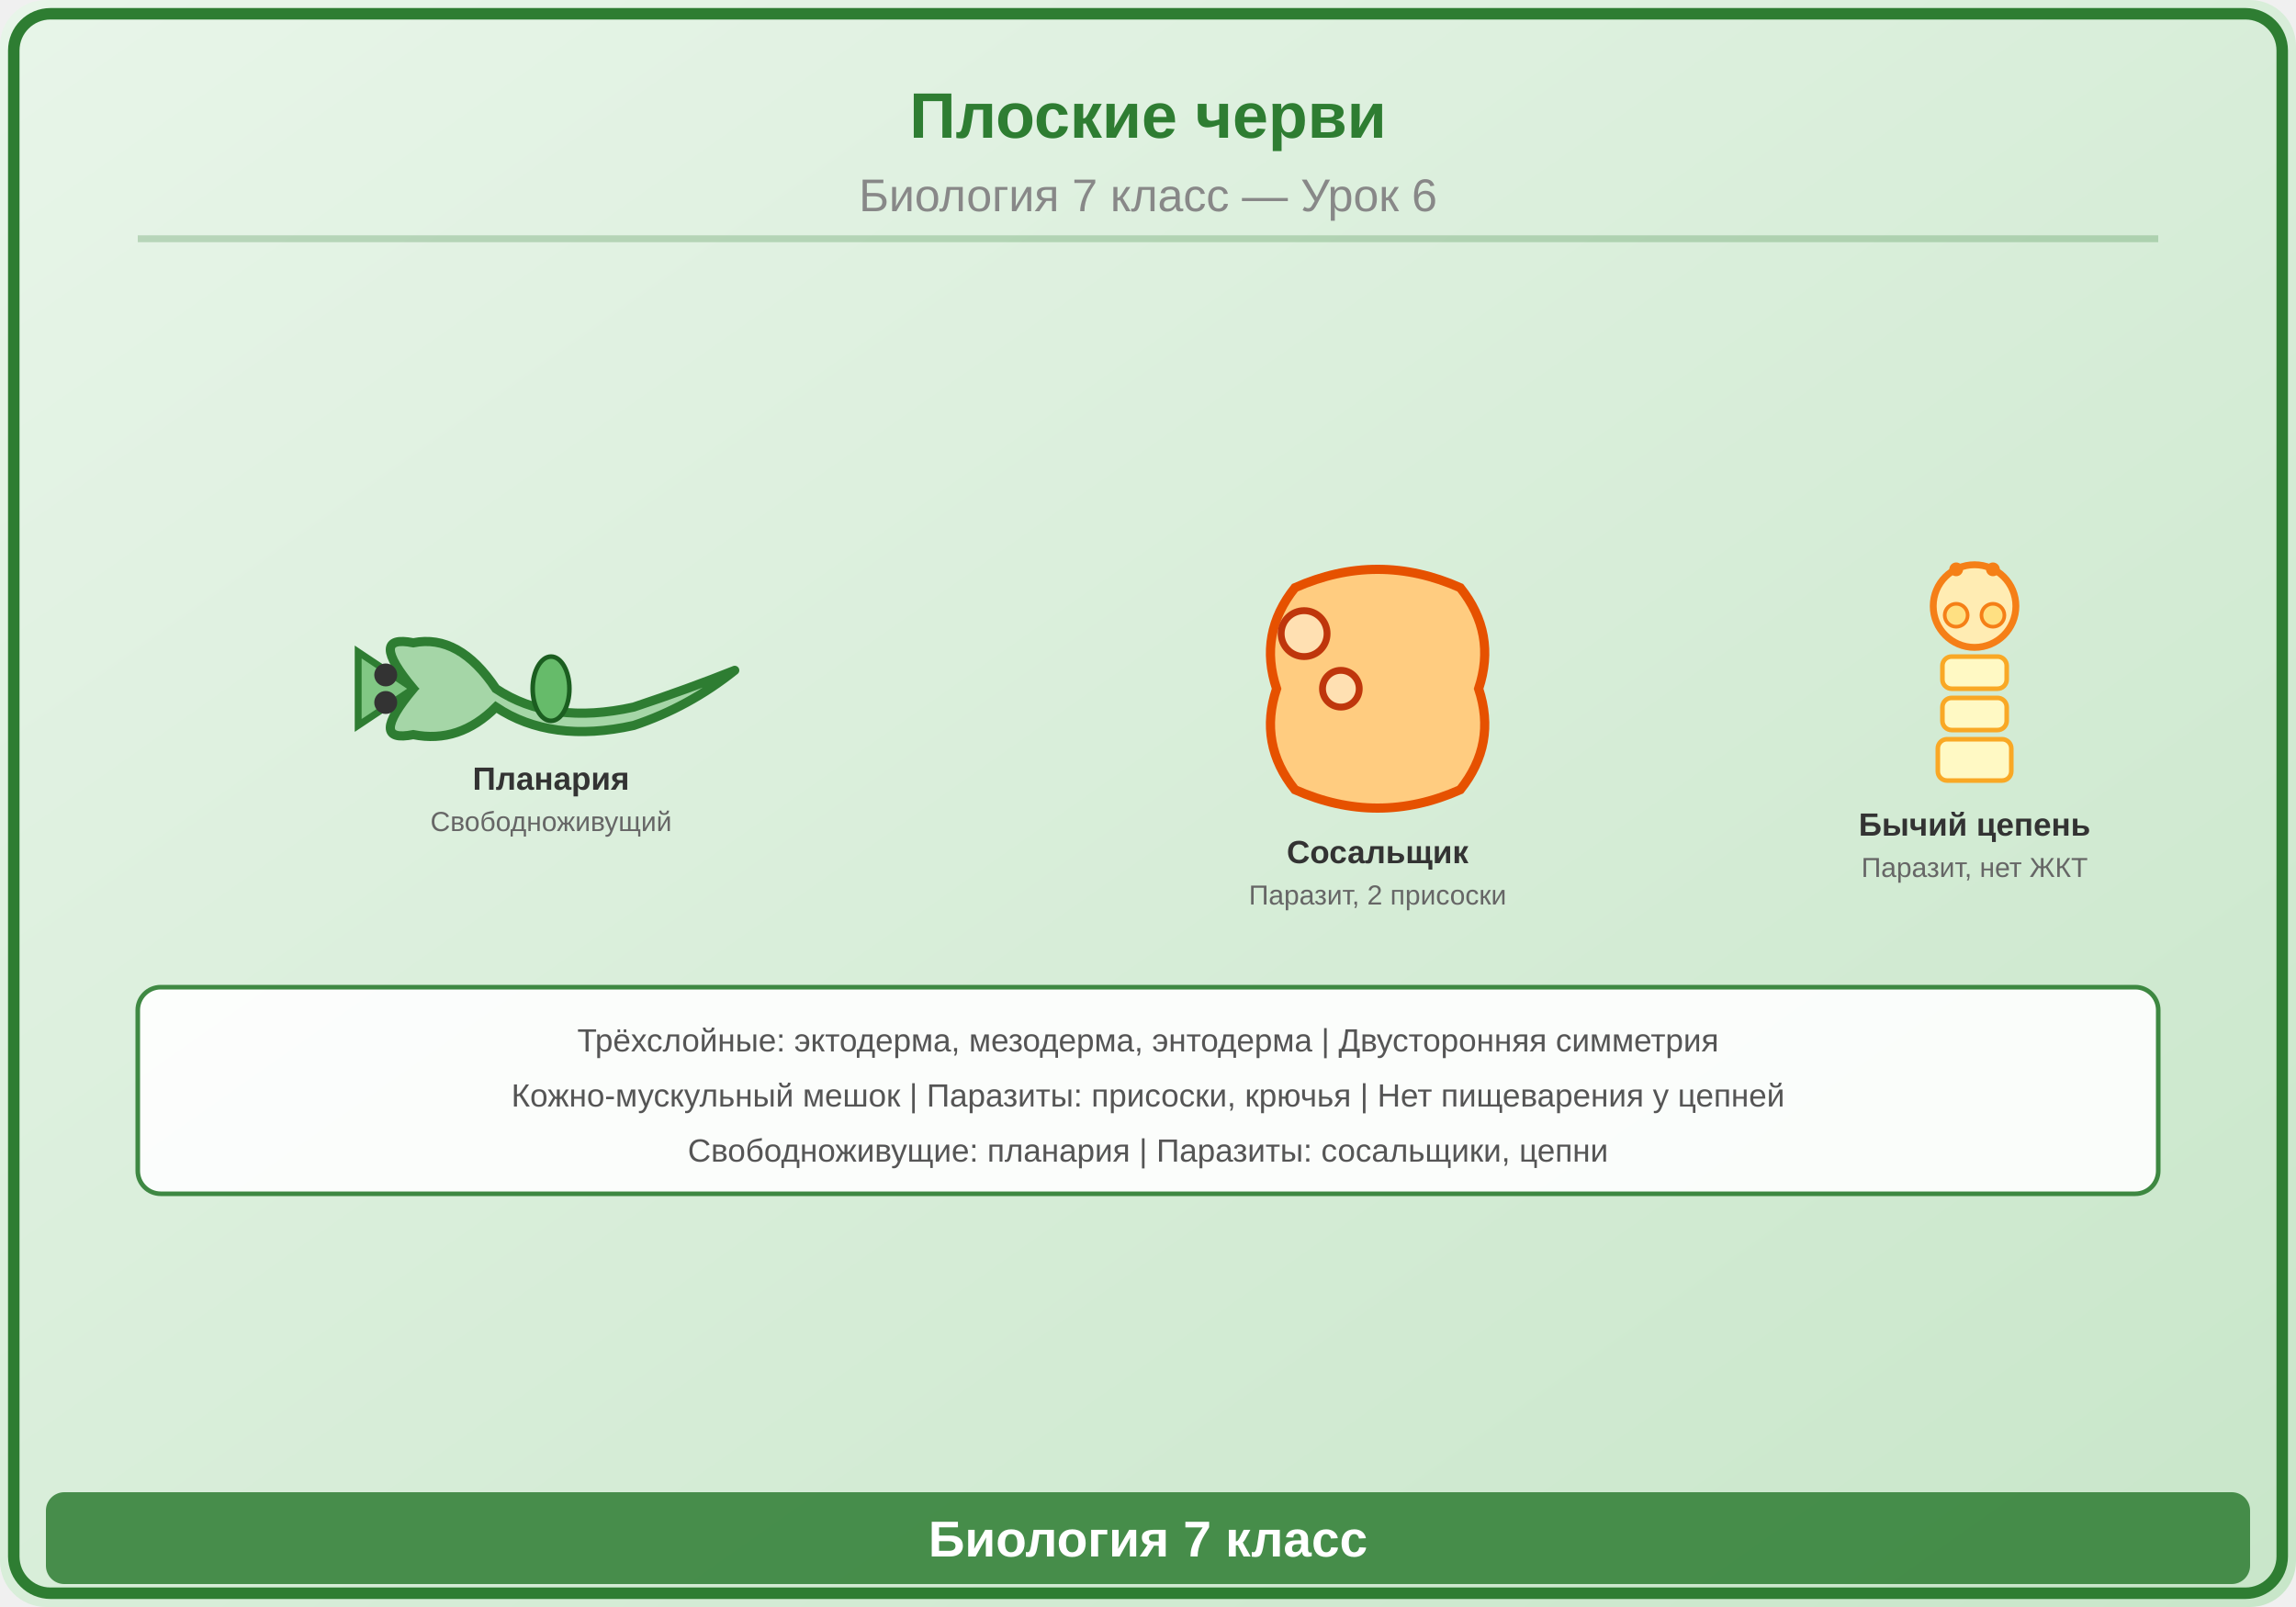
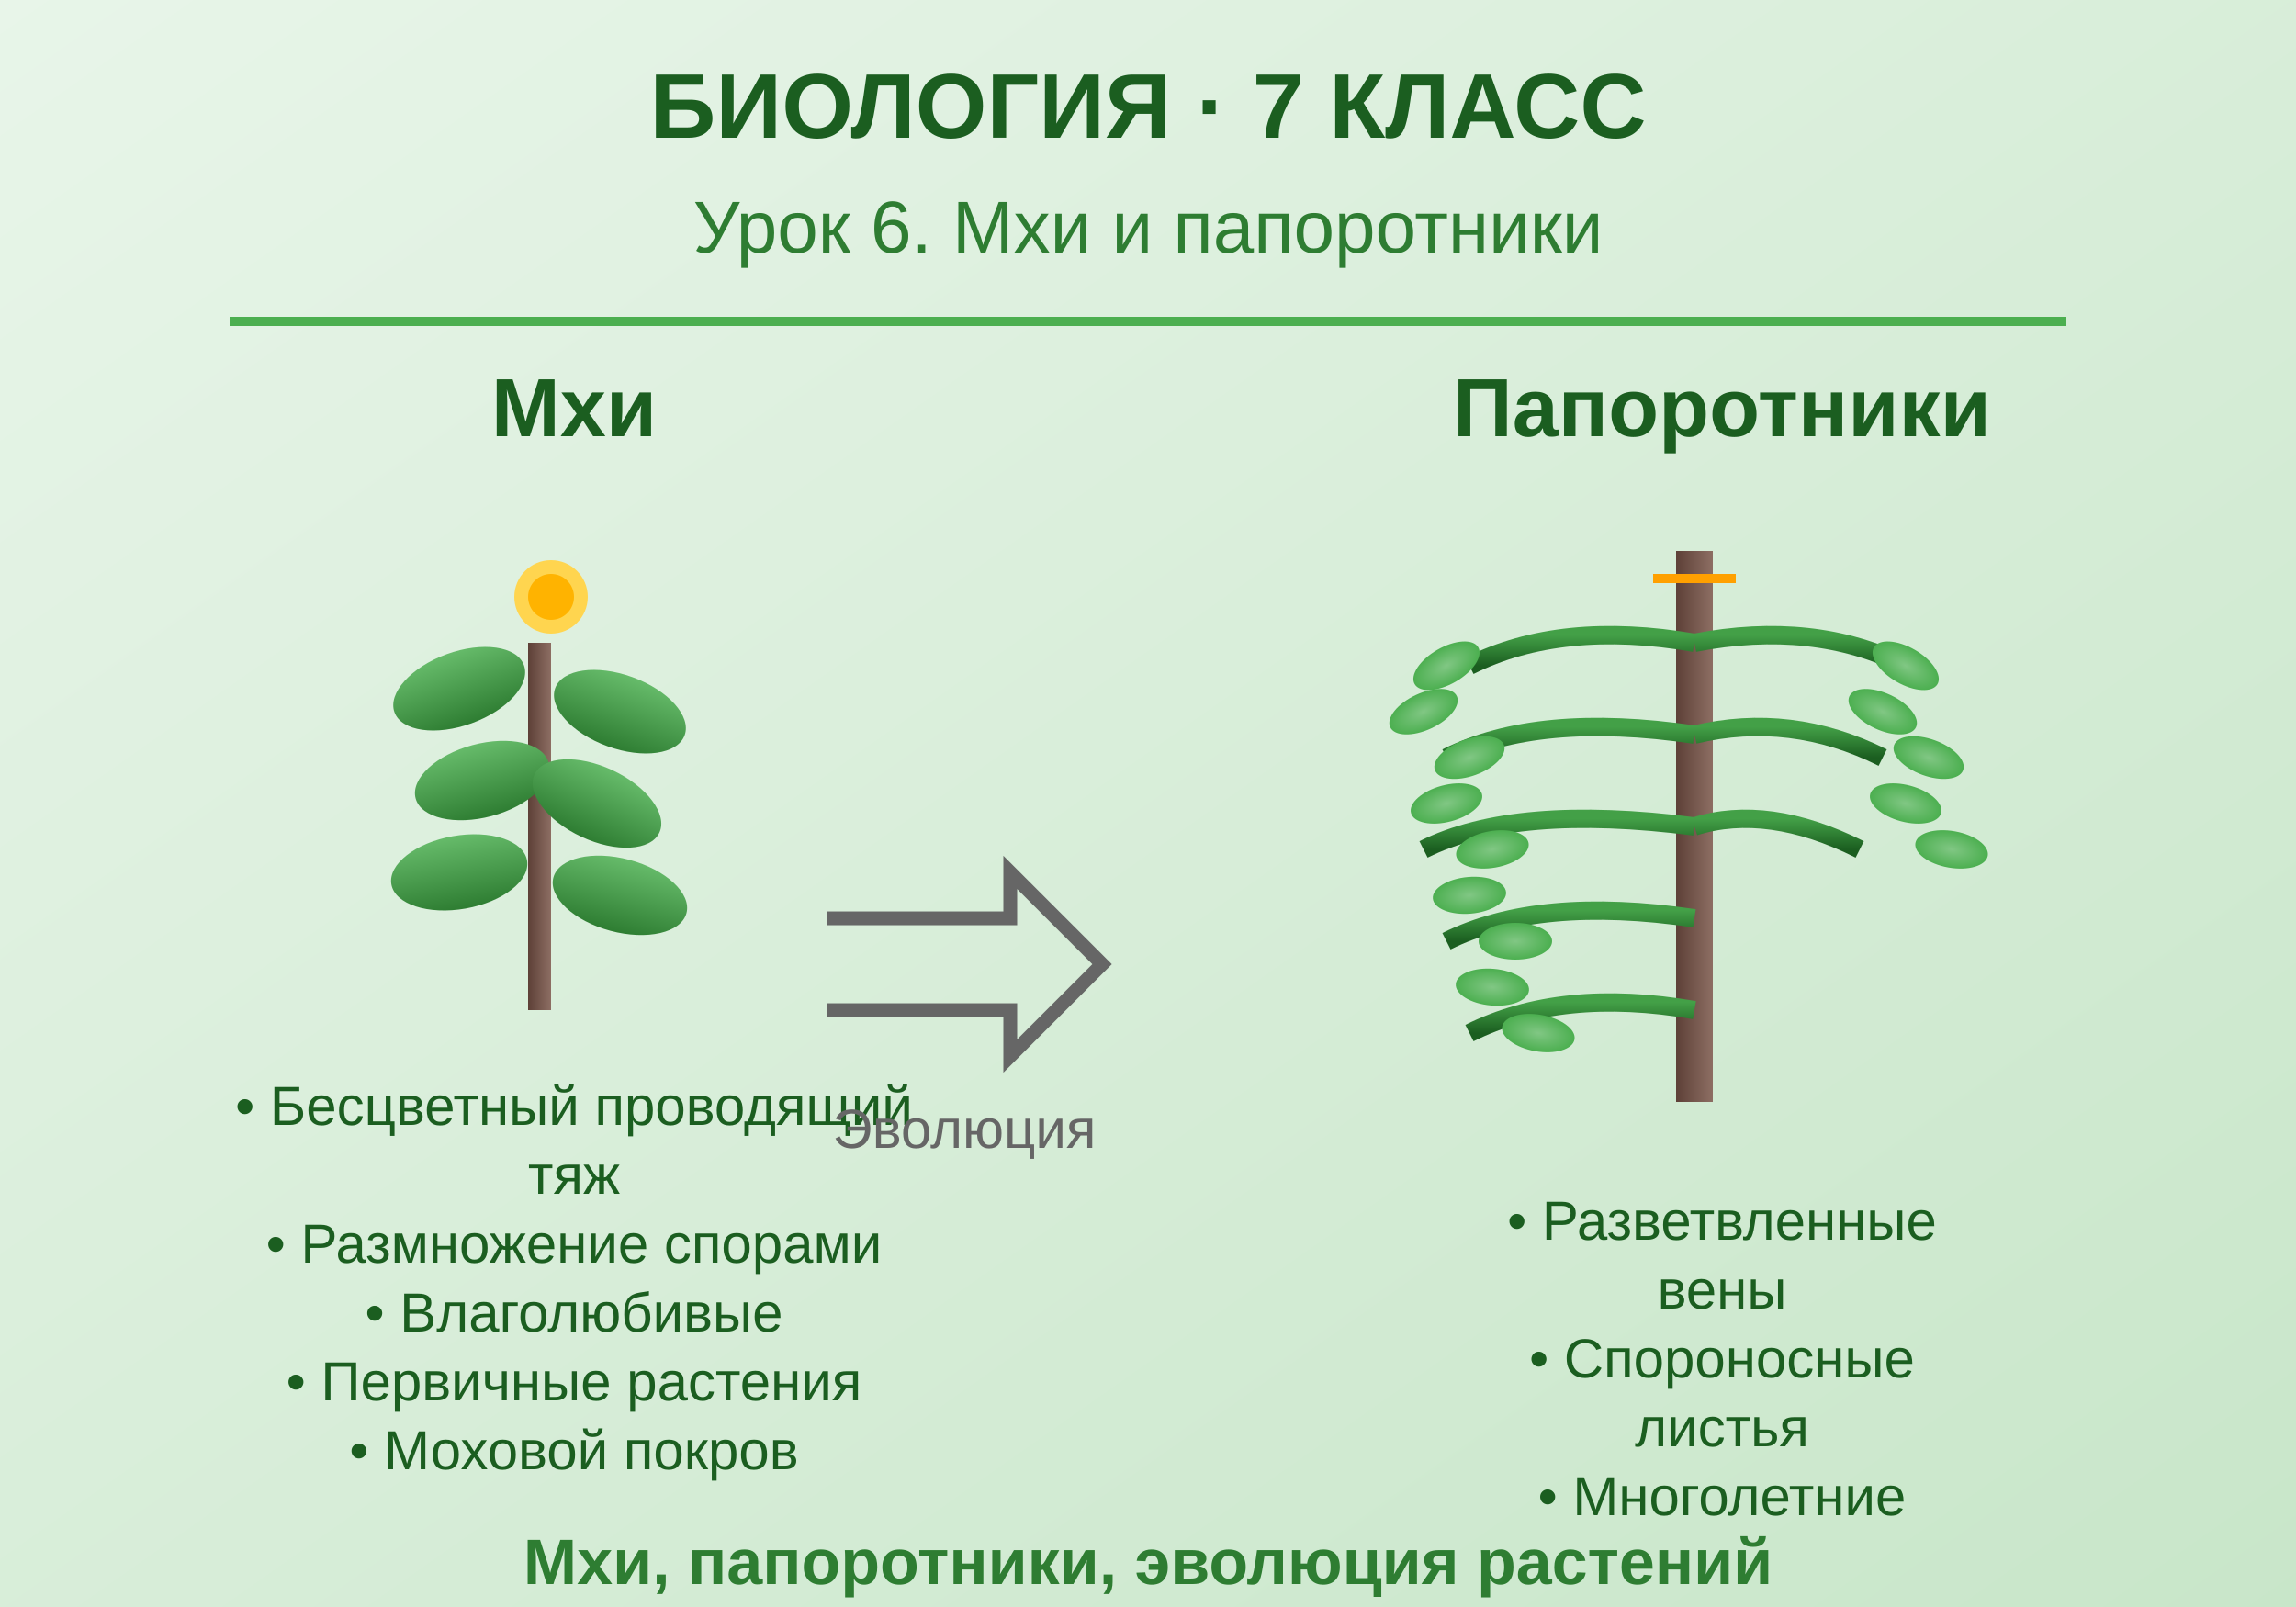
<svg xmlns="http://www.w3.org/2000/svg" viewBox="0 0 500 350">
  <defs>
-     <linearGradient id="bg" x1="0" y1="0" x2="1" y2="1">
-       <stop offset="0%" stop-color="#E8F5E9" />
-       <stop offset="100%" stop-color="#C8E6C9" />
+     <linearGradient id="bgGrad" x1="0%" y1="0%" x2="100%" y2="100%">
+       <stop offset="0%" style="stop-color:#e8f5e9;stop-opacity:1" />
+       <stop offset="100%" style="stop-color:#c8e6c9;stop-opacity:1" />
    </linearGradient>
+     <linearGradient id="mossGrad" x1="0%" y1="100%" x2="0%" y2="0%">
+       <stop offset="0%" style="stop-color:#2e7d32;stop-opacity:1" />
+       <stop offset="100%" style="stop-color:#66bb6a;stop-opacity:1" />
+     </linearGradient>
+     <linearGradient id="fernGrad" x1="0%" y1="100%" x2="0%" y2="0%">
+       <stop offset="0%" style="stop-color:#1b5e20;stop-opacity:1" />
+       <stop offset="100%" style="stop-color:#43a047;stop-opacity:1" />
+     </linearGradient>
+     <linearGradient id="stemGrad" x1="0%" y1="0%" x2="100%" y2="0%">
+       <stop offset="0%" style="stop-color:#5d4037;stop-opacity:1" />
+       <stop offset="100%" style="stop-color:#8d6e63;stop-opacity:1" />
+     </linearGradient>
+     <radialGradient id="leafGrad">
+       <stop offset="0%" style="stop-color:#81c784;stop-opacity:1" />
+       <stop offset="100%" style="stop-color:#4caf50;stop-opacity:1" />
+     </radialGradient>
  </defs>
-   <rect width="500" height="350" fill="url(#bg)" rx="10" />
-   <rect x="3" y="3" width="494" height="344" rx="8" fill="none" stroke="#2E7D32" stroke-width="2.5" />
-   <text x="250" y="30" font-family="Arial,sans-serif" font-size="14" font-weight="bold" fill="#2E7D32" text-anchor="middle">Плоские черви</text>
-   <text x="250" y="46" font-family="Arial,sans-serif" font-size="10" fill="#888" text-anchor="middle">Биология 7 класс — Урок 6</text>
-   <line x1="30" y1="52" x2="470" y2="52" stroke="#2E7D32" stroke-width="1.5" opacity="0.25" />
-   <g transform="translate(120,150)">
-     <path d="M-30,0 Q-40,-12 -30,-10 Q-20,-12 -12,0 Q0,8 18,4 Q30,0 40,-4 Q44,-8 40,-4 Q30,4 18,8 Q0,12 -12,4 Q-20,12 -30,10 Q-40,12 -30,0Z" fill="#A5D6A7" stroke="#2E7D32" stroke-width="2" />
-     <path d="M-30,0 L-42,-8 L-42,8Z" fill="#81C784" stroke="#2E7D32" stroke-width="1.5" />
-     <circle cx="-36" cy="-3" r="2.5" fill="#333" />
-     <circle cx="-36" cy="3" r="2.5" fill="#333" />
-     <ellipse cx="0" cy="0" rx="4" ry="7" fill="#66BB6A" stroke="#1B5E20" stroke-width="1" />
-     <text x="0" y="22" font-family="Arial,sans-serif" font-size="7" fill="#333" text-anchor="middle" font-weight="bold">Планария</text>
-     <text x="0" y="31" font-family="Arial,sans-serif" font-size="6" fill="#666" text-anchor="middle">Свободноживущий</text>
+   <rect width="500" height="350" fill="url(#bgGrad)" />
+   <text x="250" y="30" font-family="Arial, sans-serif" font-size="20" font-weight="bold" text-anchor="middle" fill="#1b5e20">
+     БИОЛОГИЯ · 7 КЛАСС
+   </text>
+   <text x="250" y="55" font-family="Arial, sans-serif" font-size="16" text-anchor="middle" fill="#2e7d32">
+     Урок 6. Мхи и папоротники
+   </text>
+   <line x1="50" y1="70" x2="450" y2="70" stroke="#4caf50" stroke-width="2" />
+   <g id="moss-section">
+     <text x="125" y="95" font-family="Arial, sans-serif" font-size="18" font-weight="bold" text-anchor="middle" fill="#1b5e20">
+       Мхи
+     </text>
+     <rect x="115" y="140" width="5" height="80" fill="url(#stemGrad)" />
+     <ellipse cx="100" cy="150" rx="15" ry="8" fill="url(#mossGrad)" transform="rotate(-20 100 150)" />
+     <ellipse cx="135" cy="155" rx="15" ry="8" fill="url(#mossGrad)" transform="rotate(20 135 155)" />
+     <ellipse cx="105" cy="170" rx="15" ry="8" fill="url(#mossGrad)" transform="rotate(-15 105 170)" />
+     <ellipse cx="130" cy="175" rx="15" ry="8" fill="url(#mossGrad)" transform="rotate(25 130 175)" />
+     <ellipse cx="100" cy="190" rx="15" ry="8" fill="url(#mossGrad)" transform="rotate(-10 100 190)" />
+     <ellipse cx="135" cy="195" rx="15" ry="8" fill="url(#mossGrad)" transform="rotate(15 135 195)" />
+     <circle cx="120" cy="130" r="8" fill="#ffd54f" />
+     <circle cx="120" cy="130" r="5" fill="#ffb300" />
+     <text x="125" y="245" font-family="Arial, sans-serif" font-size="12" text-anchor="middle" fill="#1b5e20">
+       • Бесцветный проводящий
+     </text>
+     <text x="125" y="260" font-family="Arial, sans-serif" font-size="12" text-anchor="middle" fill="#1b5e20">
+       тяж
+     </text>
+     <text x="125" y="275" font-family="Arial, sans-serif" font-size="12" text-anchor="middle" fill="#1b5e20">
+       • Размножение спорами
+     </text>
+     <text x="125" y="290" font-family="Arial, sans-serif" font-size="12" text-anchor="middle" fill="#1b5e20">
+       • Влаголюбивые
+     </text>
+     <text x="125" y="305" font-family="Arial, sans-serif" font-size="12" text-anchor="middle" fill="#1b5e20">
+       • Первичные растения
+     </text>
+     <text x="125" y="320" font-family="Arial, sans-serif" font-size="12" text-anchor="middle" fill="#1b5e20">
+       • Моховой покров
+     </text>
  </g>
-   <g transform="translate(300,150)">
-     <path d="M-18,-22 Q-26,-12 -22,0 Q-26,12 -18,22 Q0,30 18,22 Q26,12 22,0 Q26,-12 18,-22 Q0,-30 -18,-22Z" fill="#FFCC80" stroke="#E65100" stroke-width="2" />
-     <circle cx="-16" cy="-12" r="5" fill="#FFE0B2" stroke="#BF360C" stroke-width="1.5" />
-     <circle cx="-8" cy="0" r="4" fill="#FFE0B2" stroke="#BF360C" stroke-width="1.5" />
-     <text x="0" y="38" font-family="Arial,sans-serif" font-size="7" fill="#333" text-anchor="middle" font-weight="bold">Сосальщик</text>
-     <text x="0" y="47" font-family="Arial,sans-serif" font-size="6" fill="#666" text-anchor="middle">Паразит, 2 присоски</text>
+   <g id="evolution-arrow">
+     <path d="M 180 200 L 220 200 L 220 190 L 240 210 L 220 230 L 220 220 L 180 220" stroke="#666" stroke-width="3" fill="none" />
+     <text x="210" y="250" font-family="Arial, sans-serif" font-size="12" text-anchor="middle" fill="#666">
+       Эволюция
+     </text>
  </g>
-   <g transform="translate(430,150)">
-     <circle cx="0" cy="-18" r="9" fill="#FFECB3" stroke="#F57F17" stroke-width="1.5" />
-     <circle cx="-4" cy="-26" r="1.5" fill="#F57F17" />
-     <circle cx="4" cy="-26" r="1.5" fill="#F57F17" />
-     <circle cx="-4" cy="-16" r="2.5" fill="#FFE082" stroke="#F57F17" stroke-width="0.8" />
-     <circle cx="4" cy="-16" r="2.5" fill="#FFE082" stroke="#F57F17" stroke-width="0.8" />
-     <rect x="-7" y="-7" width="14" height="7" rx="2" fill="#FFF9C4" stroke="#F9A825" stroke-width="1" />
-     <rect x="-7" y="2" width="14" height="7" rx="2" fill="#FFF9C4" stroke="#F9A825" stroke-width="1" />
-     <rect x="-8" y="11" width="16" height="9" rx="2" fill="#FFF9C4" stroke="#F9A825" stroke-width="1" />
-     <text x="0" y="32" font-family="Arial,sans-serif" font-size="7" fill="#333" text-anchor="middle" font-weight="bold">Бычий цепень</text>
-     <text x="0" y="41" font-family="Arial,sans-serif" font-size="6" fill="#666" text-anchor="middle">Паразит, нет ЖКТ</text>
+   <g id="fern-section">
+     <text x="375" y="95" font-family="Arial, sans-serif" font-size="18" font-weight="bold" text-anchor="middle" fill="#1b5e20">
+       Папоротники
+     </text>
+     <rect x="365" y="120" width="8" height="120" fill="url(#stemGrad)" />
+     <path d="M 369 140 Q 340 135 320 145" stroke="url(#fernGrad)" stroke-width="4" fill="none" />
+     <path d="M 369 160 Q 335 155 315 165" stroke="url(#fernGrad)" stroke-width="4" fill="none" />
+     <path d="M 369 180 Q 330 175 310 185" stroke="url(#fernGrad)" stroke-width="4" fill="none" />
+     <path d="M 369 200 Q 335 195 315 205" stroke="url(#fernGrad)" stroke-width="4" fill="none" />
+     <path d="M 369 220 Q 340 215 320 225" stroke="url(#fernGrad)" stroke-width="4" fill="none" />
+     <ellipse cx="315" cy="145" rx="8" ry="4" fill="url(#leafGrad)" transform="rotate(-30 315 145)" />
+     <ellipse cx="310" cy="155" rx="8" ry="4" fill="url(#leafGrad)" transform="rotate(-25 310 155)" />
+     <ellipse cx="320" cy="165" rx="8" ry="4" fill="url(#leafGrad)" transform="rotate(-20 320 165)" />
+     <ellipse cx="315" cy="175" rx="8" ry="4" fill="url(#leafGrad)" transform="rotate(-15 315 175)" />
+     <ellipse cx="325" cy="185" rx="8" ry="4" fill="url(#leafGrad)" transform="rotate(-10 325 185)" />
+     <ellipse cx="320" cy="195" rx="8" ry="4" fill="url(#leafGrad)" transform="rotate(-5 320 195)" />
+     <ellipse cx="330" cy="205" rx="8" ry="4" fill="url(#leafGrad)" transform="rotate(0 330 205)" />
+     <ellipse cx="325" cy="215" rx="8" ry="4" fill="url(#leafGrad)" transform="rotate(5 325 215)" />
+     <ellipse cx="335" cy="225" rx="8" ry="4" fill="url(#leafGrad)" transform="rotate(10 335 225)" />
+     <path d="M 369 140 Q 395 135 415 145" stroke="url(#fernGrad)" stroke-width="4" fill="none" />
+     <path d="M 369 160 Q 390 155 410 165" stroke="url(#fernGrad)" stroke-width="4" fill="none" />
+     <path d="M 369 180 Q 385 175 405 185" stroke="url(#fernGrad)" stroke-width="4" fill="none" />
+     <ellipse cx="415" cy="145" rx="8" ry="4" fill="url(#leafGrad)" transform="rotate(30 415 145)" />
+     <ellipse cx="410" cy="155" rx="8" ry="4" fill="url(#leafGrad)" transform="rotate(25 410 155)" />
+     <ellipse cx="420" cy="165" rx="8" ry="4" fill="url(#leafGrad)" transform="rotate(20 420 165)" />
+     <ellipse cx="415" cy="175" rx="8" ry="4" fill="url(#leafGrad)" transform="rotate(15 415 175)" />
+     <ellipse cx="425" cy="185" rx="8" ry="4" fill="url(#leafGrad)" transform="rotate(10 425 185)" />
+     <rect x="360" y="125" width="18" height="2" fill="#ff6f00" />
+     <rect x="360" y="125" width="18" height="2" fill="#ff8f00" />
+     <rect x="360" y="125" width="18" height="2" fill="#ffa000" />
+     <text x="375" y="270" font-family="Arial, sans-serif" font-size="12" text-anchor="middle" fill="#1b5e20">
+       • Разветвленные
+     </text>
+     <text x="375" y="285" font-family="Arial, sans-serif" font-size="12" text-anchor="middle" fill="#1b5e20">
+       вены
+     </text>
+     <text x="375" y="300" font-family="Arial, sans-serif" font-size="12" text-anchor="middle" fill="#1b5e20">
+       • Спороносные
+     </text>
+     <text x="375" y="315" font-family="Arial, sans-serif" font-size="12" text-anchor="middle" fill="#1b5e20">
+       листья
+     </text>
+     <text x="375" y="330" font-family="Arial, sans-serif" font-size="12" text-anchor="middle" fill="#1b5e20">
+       • Многолетние
+     </text>
  </g>
-   <rect x="30" y="215" width="440" height="45" rx="5" fill="white" stroke="#2E7D32" stroke-width="1" opacity="0.9" />
-   <text x="250" y="229" font-family="Arial,sans-serif" font-size="7" fill="#555" text-anchor="middle">Трёхслойные: эктодерма, мезодерма, энтодерма | Двусторонняя симметрия</text>
-   <text x="250" y="241" font-family="Arial,sans-serif" font-size="7" fill="#555" text-anchor="middle">Кожно-мускульный мешок | Паразиты: присоски, крючья | Нет пищеварения у цепней</text>
-   <text x="250" y="253" font-family="Arial,sans-serif" font-size="7" fill="#555" text-anchor="middle">Свободноживущие: планария | Паразиты: сосальщики, цепни</text>
-   <rect x="10" y="325" width="480" height="20" rx="4" fill="#2E7D32" opacity="0.85" />
-   <text x="250" y="339" font-family="Arial,sans-serif" font-size="11" text-anchor="middle" fill="white" font-weight="bold">Биология 7 класс</text>
+   <text x="250" y="345" font-family="Arial, sans-serif" font-size="14" font-weight="bold" text-anchor="middle" fill="#2e7d32">
+     Мхи, папоротники, эволюция растений
+   </text>
</svg>
